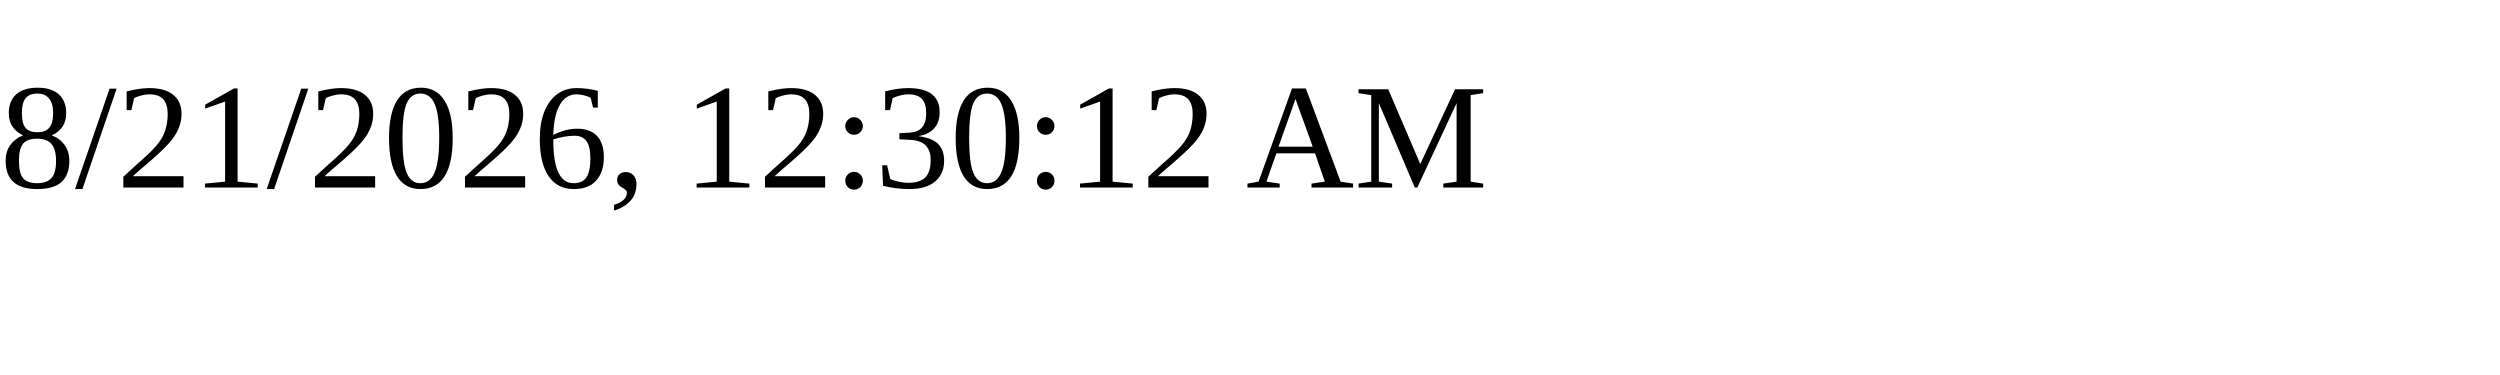
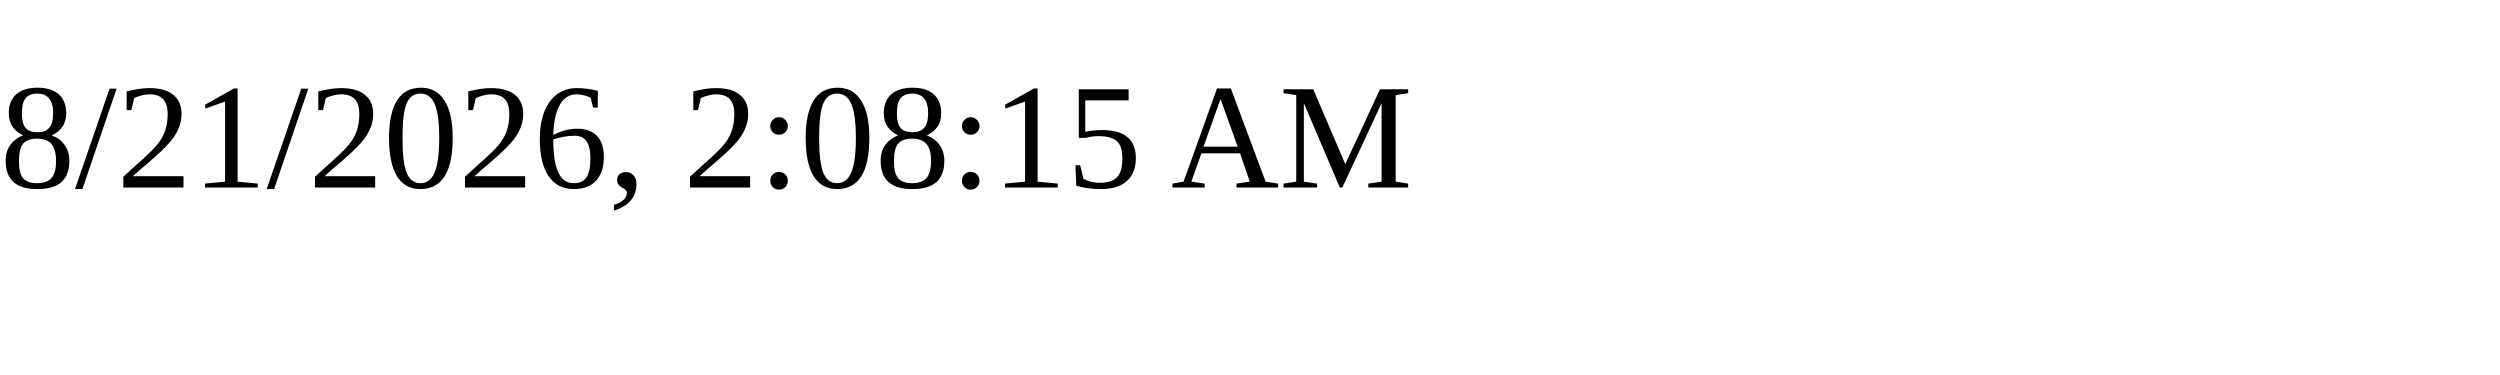
<svg xmlns="http://www.w3.org/2000/svg" height="30" width="200">
-   <text x="0" y="15">8/21/2026, 12:30:12 AM</text>
+   <text x="0" y="15">8/21/2026, 2:08:15 AM</text>
</svg>
